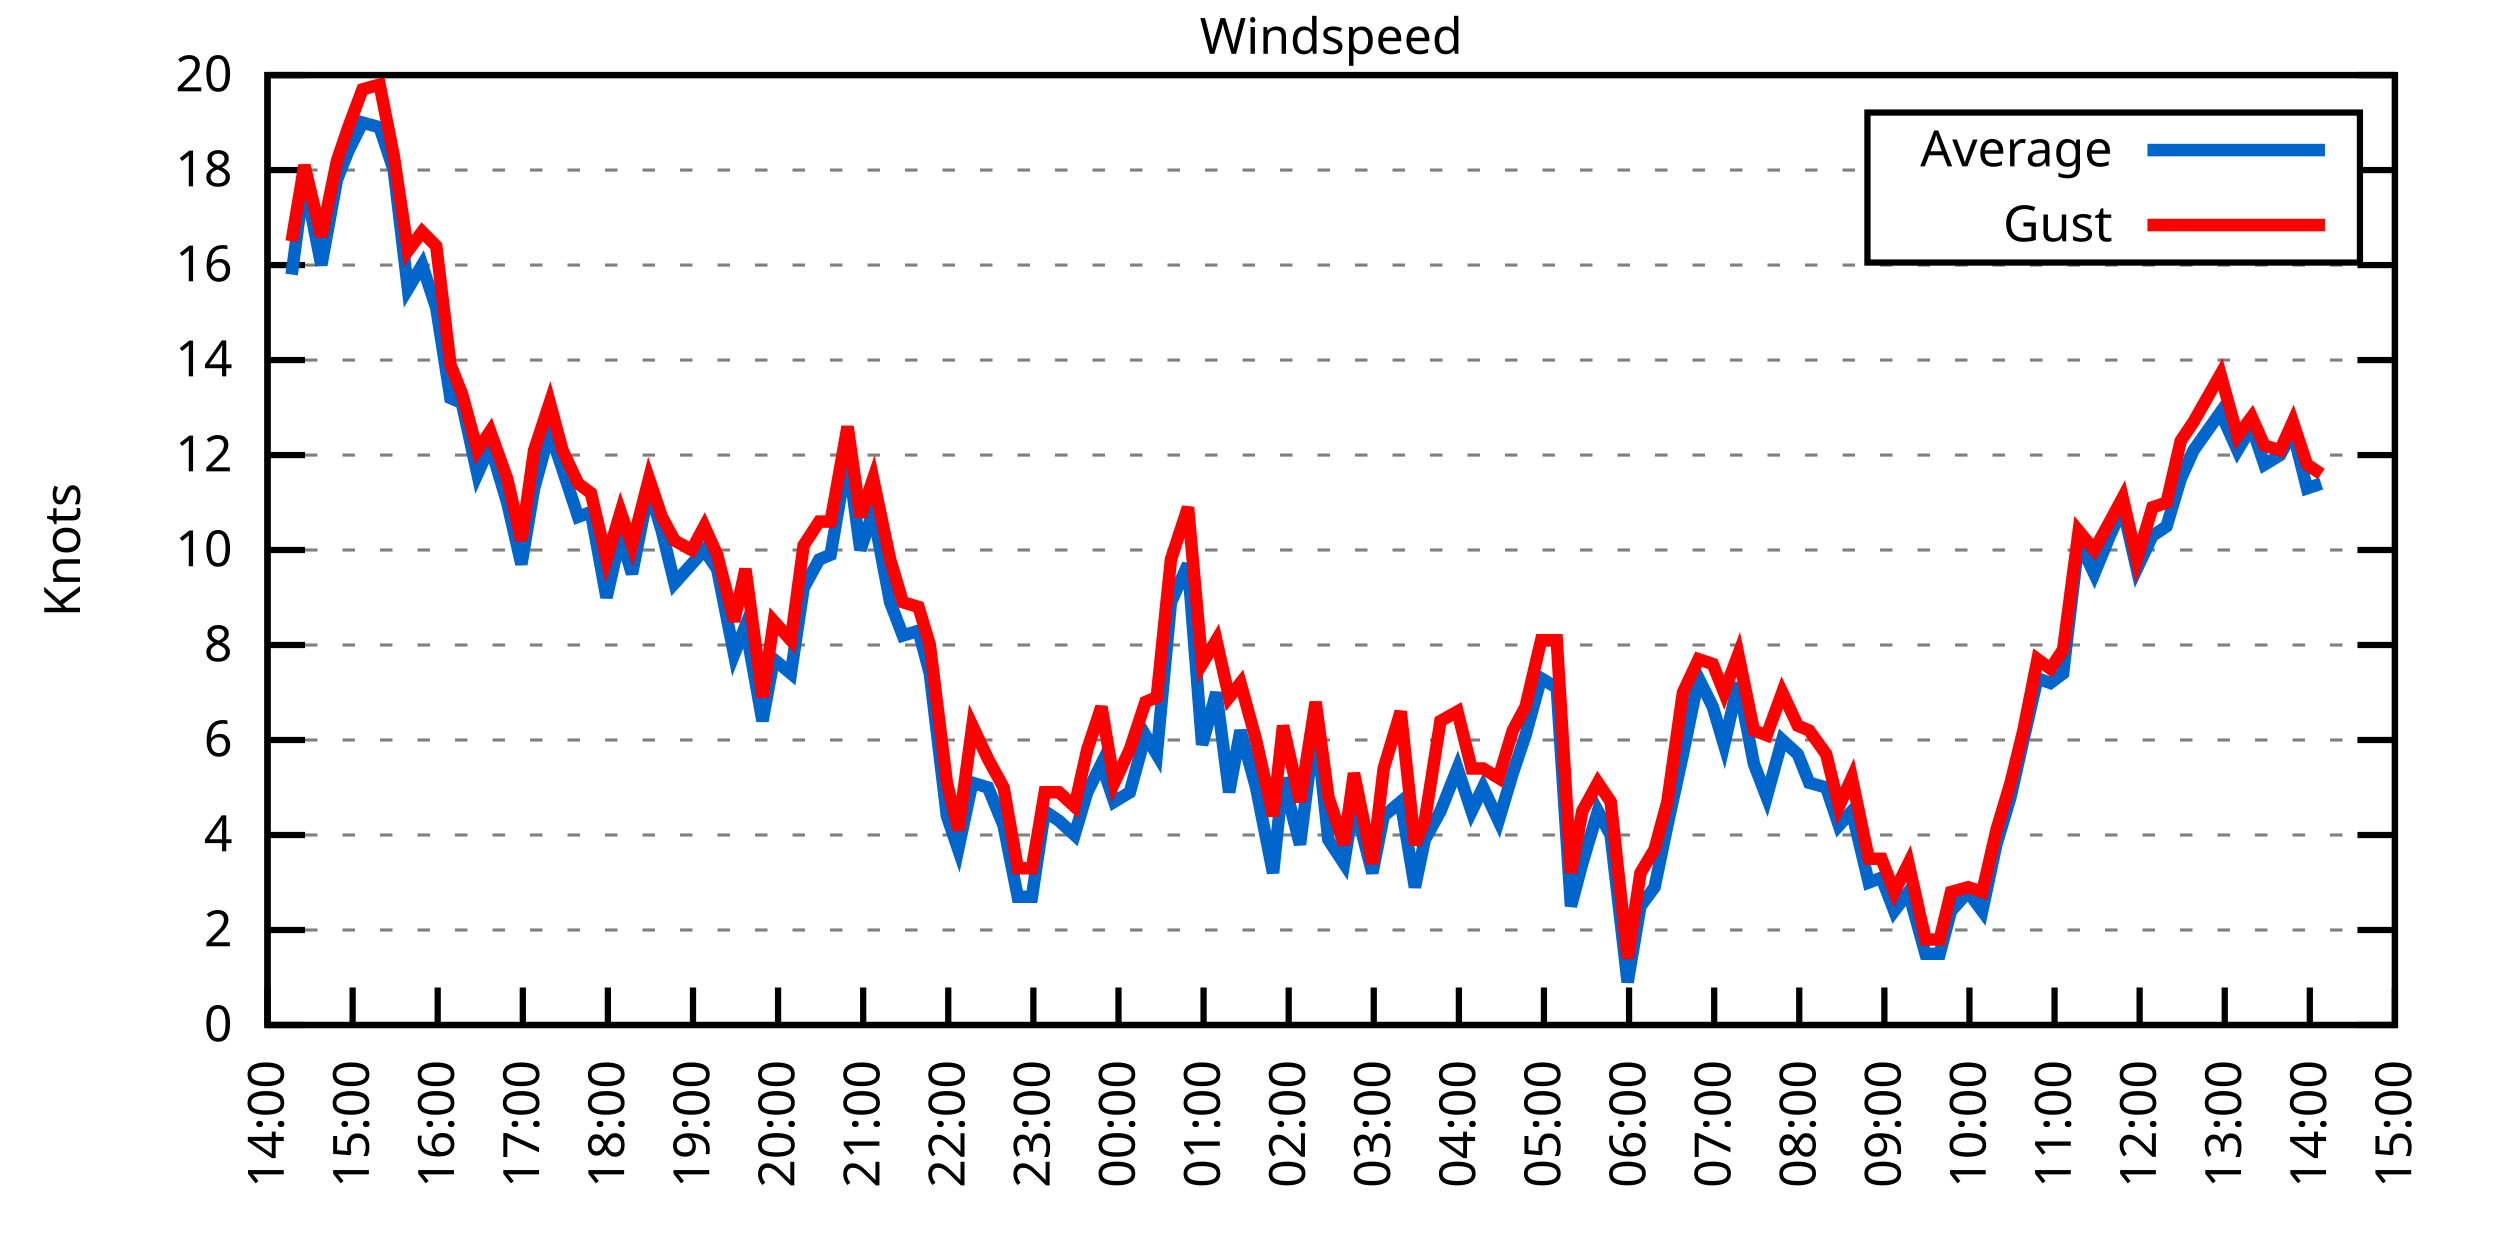
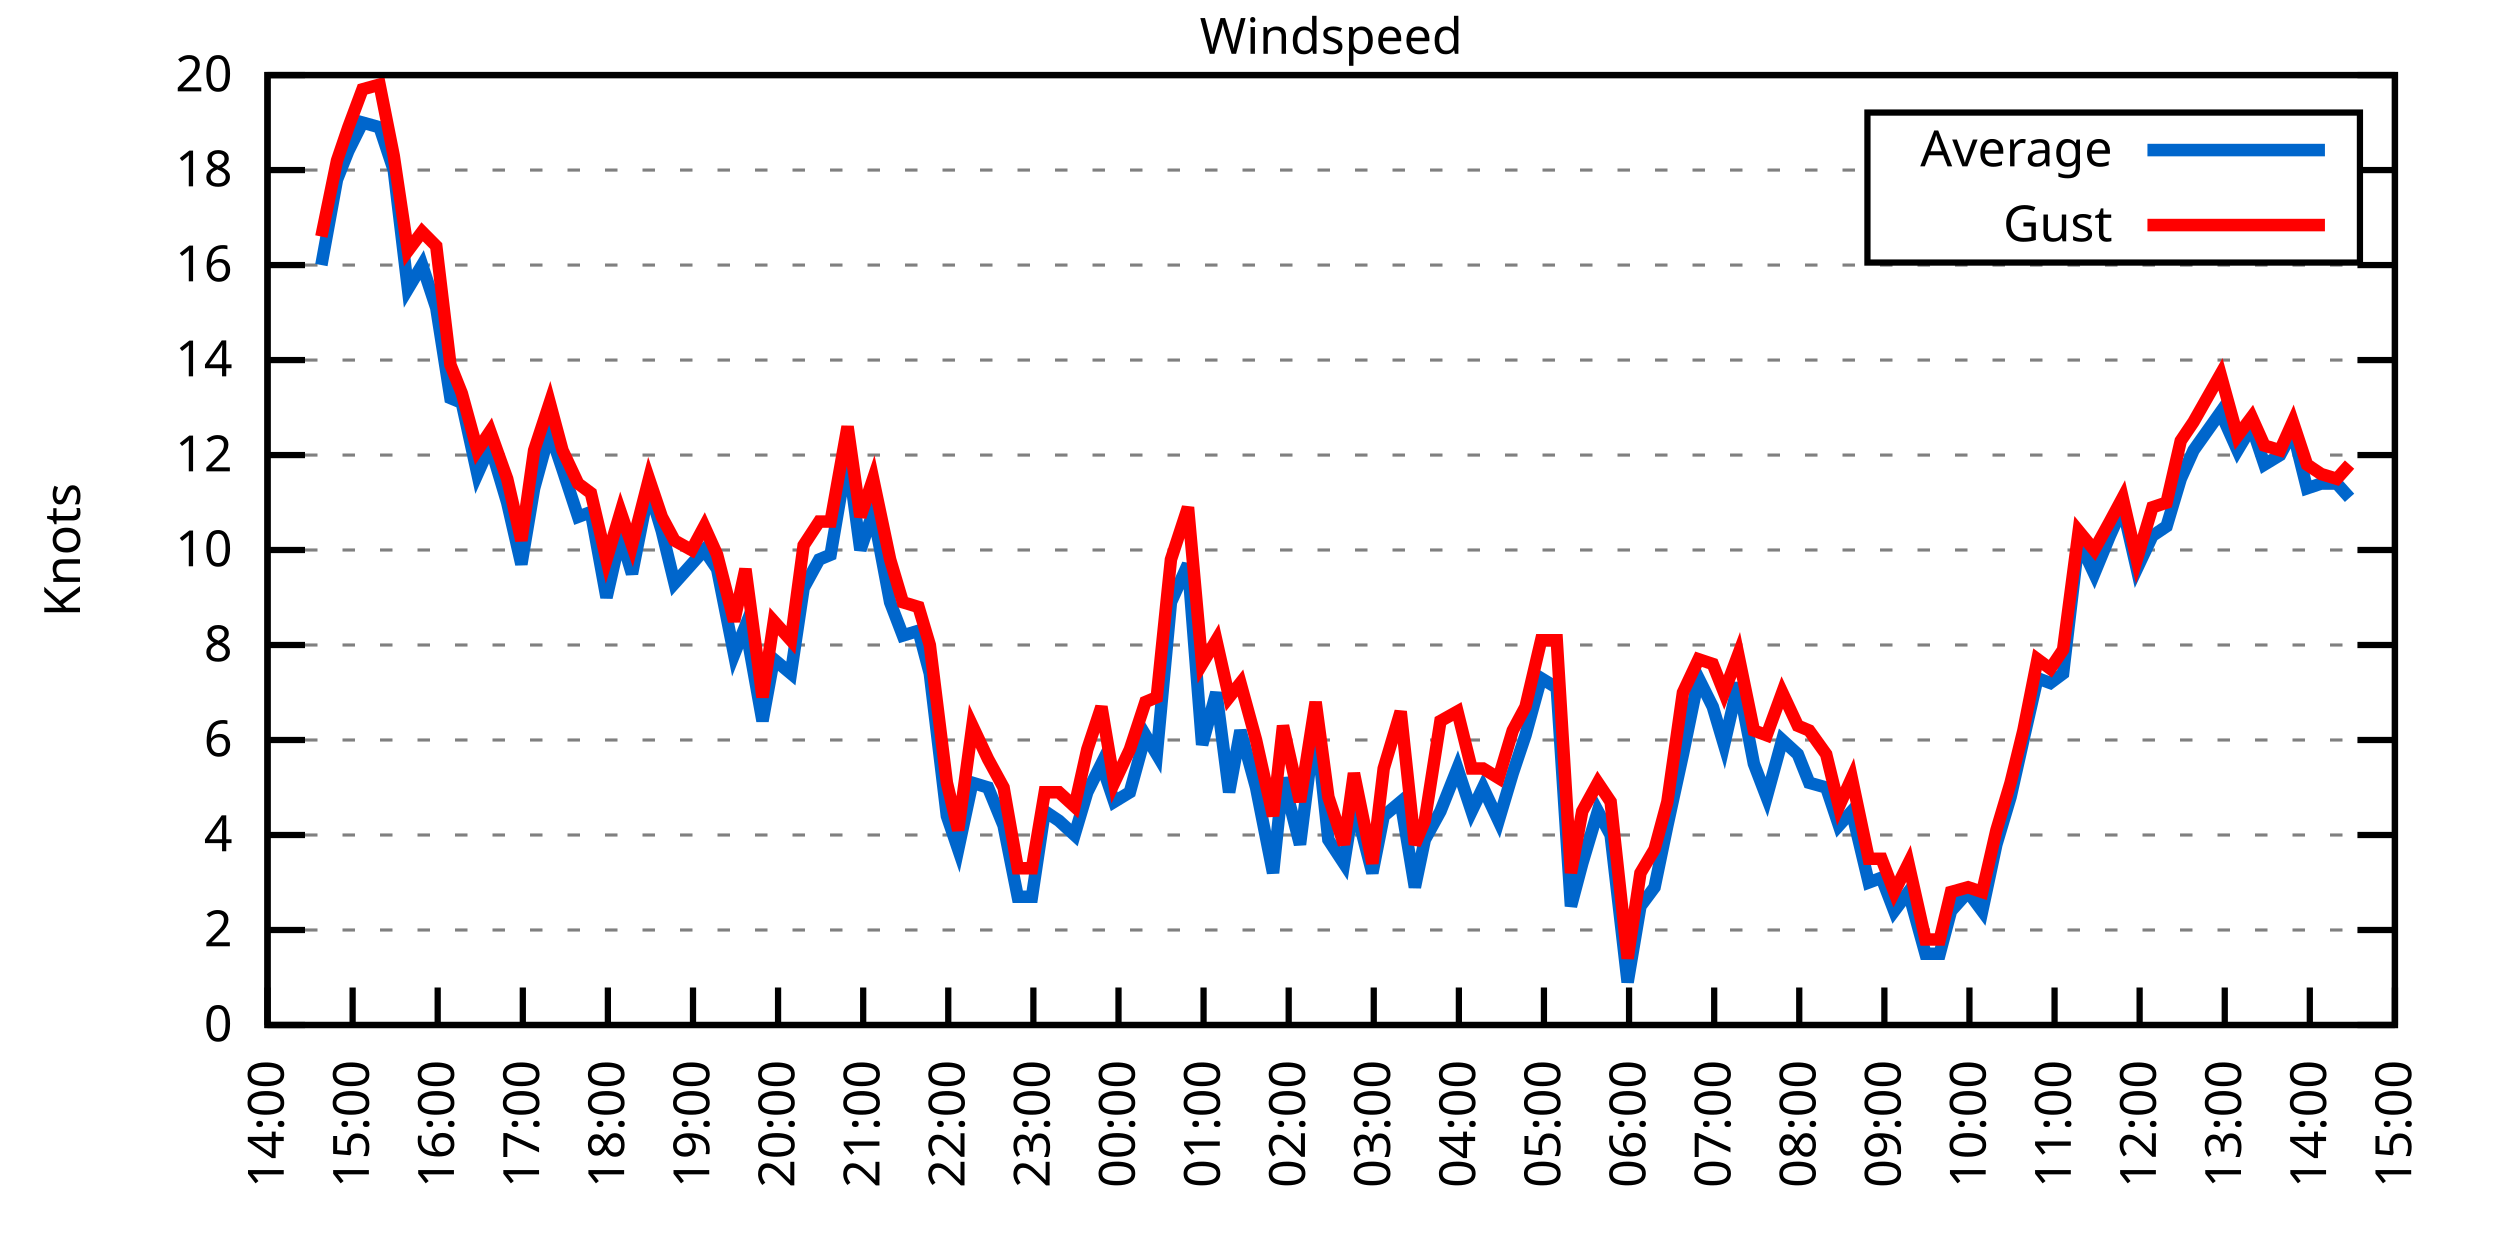
<svg xmlns="http://www.w3.org/2000/svg" xmlns:xlink="http://www.w3.org/1999/xlink" width="400" height="200" viewBox="0 0 400 200">
  <g id="gnuplot_canvas">
    <rect x="0" y="0" width="400" height="200" fill="none" />
    <defs>
      <circle id="gpDot" r="0.5" stroke-width="0.5" stroke="currentColor" />
      <path id="gpPt0" stroke-width="0.333" stroke="currentColor" d="M-1,0 h2 M0,-1 v2" />
      <path id="gpPt1" stroke-width="0.333" stroke="currentColor" d="M-1,-1 L1,1 M1,-1 L-1,1" />
      <path id="gpPt2" stroke-width="0.333" stroke="currentColor" d="M-1,0 L1,0 M0,-1 L0,1 M-1,-1 L1,1 M-1,1 L1,-1" />
      <rect id="gpPt3" stroke-width="0.333" stroke="currentColor" x="-1" y="-1" width="2" height="2" />
      <rect id="gpPt4" stroke-width="0.333" stroke="currentColor" fill="currentColor" x="-1" y="-1" width="2" height="2" />
      <circle id="gpPt5" stroke-width="0.333" stroke="currentColor" cx="0" cy="0" r="1" />
      <use xlink:href="#gpPt5" id="gpPt6" fill="currentColor" stroke="none" />
      <path id="gpPt7" stroke-width="0.333" stroke="currentColor" d="M0,-1.33 L-1.33,0.67 L1.33,0.67 z" />
      <use xlink:href="#gpPt7" id="gpPt8" fill="currentColor" stroke="none" />
      <use xlink:href="#gpPt7" id="gpPt9" stroke="currentColor" transform="rotate(180)" />
      <use xlink:href="#gpPt9" id="gpPt10" fill="currentColor" stroke="none" />
      <use xlink:href="#gpPt3" id="gpPt11" stroke="currentColor" transform="rotate(45)" />
      <use xlink:href="#gpPt11" id="gpPt12" fill="currentColor" stroke="none" />
      <path id="gpPt13" stroke-width="0.333" stroke="currentColor" d="M0,1.330 L1.265,0.411 L0.782,-1.067 L-0.782,-1.076 L-1.265,0.411 z" />
      <use xlink:href="#gpPt13" id="gpPt14" fill="currentColor" stroke="none" />
      <filter id="textbox" filterUnits="objectBoundingBox" x="0" y="0" height="1" width="1">
        <feFlood flood-color="white" flood-opacity="1" result="bgnd" />
        <feComposite in="SourceGraphic" in2="bgnd" operator="atop" />
      </filter>
      <filter id="greybox" filterUnits="objectBoundingBox" x="0" y="0" height="1" width="1">
        <feFlood flood-color="lightgrey" flood-opacity="1" result="grey" />
        <feComposite in="SourceGraphic" in2="grey" operator="atop" />
      </filter>
    </defs>
    <g fill="none" color="white" stroke="currentColor" stroke-width="1.00" stroke-linecap="butt" stroke-linejoin="miter">
</g>
    <g fill="none" color="black" stroke="currentColor" stroke-width="1.00" stroke-linecap="butt" stroke-linejoin="miter">
      <g stroke="none" shape-rendering="crispEdges">
        <polygon fill="rgb(255, 255, 255)" points="42.80,164.00 383.18,164.00 383.18,12.02 42.80,12.02 " />
      </g>
    </g>
    <g fill="none" color="black" stroke="currentColor" stroke-width="1.00" stroke-linecap="butt" stroke-linejoin="miter">
</g>
    <g fill="none" color="black" stroke="black" stroke-width="0.50" stroke-linecap="butt" stroke-linejoin="miter">
</g>
    <g fill="none" color="gray" stroke="currentColor" stroke-width="0.50" stroke-linecap="butt" stroke-linejoin="miter">
      <path stroke="gray" stroke-dasharray="2,4" class="gridline" d="M42.80,164.00 L383.19,164.00  " />
    </g>
    <g fill="none" color="gray" stroke="gray" stroke-width="1.00" stroke-linecap="butt" stroke-linejoin="miter">
</g>
    <g fill="none" color="black" stroke="currentColor" stroke-width="1.00" stroke-linecap="butt" stroke-linejoin="miter">
      <path stroke="black" d="M42.80,164.00 L48.80,164.00 M383.19,164.00 L377.19,164.00  " />
      <g transform="translate(37.20,166.60)" stroke="none" fill="black" font-family="Sans" font-size="8.00" text-anchor="end">
        <text>
          <tspan font-family="Sans"> 0</tspan>
        </text>
      </g>
    </g>
    <g fill="none" color="black" stroke="currentColor" stroke-width="1.00" stroke-linecap="butt" stroke-linejoin="miter">
</g>
    <g fill="none" color="black" stroke="black" stroke-width="0.50" stroke-linecap="butt" stroke-linejoin="miter">
</g>
    <g fill="none" color="gray" stroke="currentColor" stroke-width="0.50" stroke-linecap="butt" stroke-linejoin="miter">
      <path stroke="gray" stroke-dasharray="2,4" class="gridline" d="M42.80,148.80 L383.19,148.80  " />
    </g>
    <g fill="none" color="gray" stroke="gray" stroke-width="1.00" stroke-linecap="butt" stroke-linejoin="miter">
</g>
    <g fill="none" color="black" stroke="currentColor" stroke-width="1.00" stroke-linecap="butt" stroke-linejoin="miter">
      <path stroke="black" d="M42.80,148.80 L48.80,148.80 M383.19,148.80 L377.19,148.80  " />
      <g transform="translate(37.20,151.40)" stroke="none" fill="black" font-family="Sans" font-size="8.00" text-anchor="end">
        <text>
          <tspan font-family="Sans"> 2</tspan>
        </text>
      </g>
    </g>
    <g fill="none" color="black" stroke="currentColor" stroke-width="1.00" stroke-linecap="butt" stroke-linejoin="miter">
</g>
    <g fill="none" color="black" stroke="black" stroke-width="0.50" stroke-linecap="butt" stroke-linejoin="miter">
</g>
    <g fill="none" color="gray" stroke="currentColor" stroke-width="0.50" stroke-linecap="butt" stroke-linejoin="miter">
      <path stroke="gray" stroke-dasharray="2,4" class="gridline" d="M42.80,133.60 L383.19,133.60  " />
    </g>
    <g fill="none" color="gray" stroke="gray" stroke-width="1.00" stroke-linecap="butt" stroke-linejoin="miter">
</g>
    <g fill="none" color="black" stroke="currentColor" stroke-width="1.00" stroke-linecap="butt" stroke-linejoin="miter">
      <path stroke="black" d="M42.80,133.60 L48.80,133.60 M383.19,133.60 L377.19,133.60  " />
      <g transform="translate(37.20,136.20)" stroke="none" fill="black" font-family="Sans" font-size="8.00" text-anchor="end">
        <text>
          <tspan font-family="Sans"> 4</tspan>
        </text>
      </g>
    </g>
    <g fill="none" color="black" stroke="currentColor" stroke-width="1.00" stroke-linecap="butt" stroke-linejoin="miter">
</g>
    <g fill="none" color="black" stroke="black" stroke-width="0.50" stroke-linecap="butt" stroke-linejoin="miter">
</g>
    <g fill="none" color="gray" stroke="currentColor" stroke-width="0.50" stroke-linecap="butt" stroke-linejoin="miter">
      <path stroke="gray" stroke-dasharray="2,4" class="gridline" d="M42.80,118.40 L383.19,118.40  " />
    </g>
    <g fill="none" color="gray" stroke="gray" stroke-width="1.00" stroke-linecap="butt" stroke-linejoin="miter">
</g>
    <g fill="none" color="black" stroke="currentColor" stroke-width="1.00" stroke-linecap="butt" stroke-linejoin="miter">
      <path stroke="black" d="M42.80,118.40 L48.80,118.40 M383.19,118.40 L377.19,118.40  " />
      <g transform="translate(37.20,121.00)" stroke="none" fill="black" font-family="Sans" font-size="8.00" text-anchor="end">
        <text>
          <tspan font-family="Sans"> 6</tspan>
        </text>
      </g>
    </g>
    <g fill="none" color="black" stroke="currentColor" stroke-width="1.00" stroke-linecap="butt" stroke-linejoin="miter">
</g>
    <g fill="none" color="black" stroke="black" stroke-width="0.50" stroke-linecap="butt" stroke-linejoin="miter">
</g>
    <g fill="none" color="gray" stroke="currentColor" stroke-width="0.50" stroke-linecap="butt" stroke-linejoin="miter">
      <path stroke="gray" stroke-dasharray="2,4" class="gridline" d="M42.80,103.20 L383.19,103.20  " />
    </g>
    <g fill="none" color="gray" stroke="gray" stroke-width="1.00" stroke-linecap="butt" stroke-linejoin="miter">
</g>
    <g fill="none" color="black" stroke="currentColor" stroke-width="1.00" stroke-linecap="butt" stroke-linejoin="miter">
      <path stroke="black" d="M42.80,103.20 L48.80,103.20 M383.19,103.20 L377.19,103.20  " />
      <g transform="translate(37.20,105.80)" stroke="none" fill="black" font-family="Sans" font-size="8.00" text-anchor="end">
        <text>
          <tspan font-family="Sans"> 8</tspan>
        </text>
      </g>
    </g>
    <g fill="none" color="black" stroke="currentColor" stroke-width="1.00" stroke-linecap="butt" stroke-linejoin="miter">
</g>
    <g fill="none" color="black" stroke="black" stroke-width="0.50" stroke-linecap="butt" stroke-linejoin="miter">
</g>
    <g fill="none" color="gray" stroke="currentColor" stroke-width="0.50" stroke-linecap="butt" stroke-linejoin="miter">
      <path stroke="gray" stroke-dasharray="2,4" class="gridline" d="M42.80,88.00 L383.19,88.00  " />
    </g>
    <g fill="none" color="gray" stroke="gray" stroke-width="1.00" stroke-linecap="butt" stroke-linejoin="miter">
</g>
    <g fill="none" color="black" stroke="currentColor" stroke-width="1.00" stroke-linecap="butt" stroke-linejoin="miter">
      <path stroke="black" d="M42.80,88.00 L48.80,88.00 M383.19,88.00 L377.19,88.00  " />
      <g transform="translate(37.20,90.60)" stroke="none" fill="black" font-family="Sans" font-size="8.00" text-anchor="end">
        <text>
          <tspan font-family="Sans"> 10</tspan>
        </text>
      </g>
    </g>
    <g fill="none" color="black" stroke="currentColor" stroke-width="1.00" stroke-linecap="butt" stroke-linejoin="miter">
</g>
    <g fill="none" color="black" stroke="black" stroke-width="0.50" stroke-linecap="butt" stroke-linejoin="miter">
</g>
    <g fill="none" color="gray" stroke="currentColor" stroke-width="0.50" stroke-linecap="butt" stroke-linejoin="miter">
      <path stroke="gray" stroke-dasharray="2,4" class="gridline" d="M42.80,72.81 L383.19,72.81  " />
    </g>
    <g fill="none" color="gray" stroke="gray" stroke-width="1.00" stroke-linecap="butt" stroke-linejoin="miter">
</g>
    <g fill="none" color="black" stroke="currentColor" stroke-width="1.00" stroke-linecap="butt" stroke-linejoin="miter">
      <path stroke="black" d="M42.80,72.81 L48.80,72.81 M383.19,72.81 L377.19,72.81  " />
      <g transform="translate(37.20,75.41)" stroke="none" fill="black" font-family="Sans" font-size="8.00" text-anchor="end">
        <text>
          <tspan font-family="Sans"> 12</tspan>
        </text>
      </g>
    </g>
    <g fill="none" color="black" stroke="currentColor" stroke-width="1.00" stroke-linecap="butt" stroke-linejoin="miter">
</g>
    <g fill="none" color="black" stroke="black" stroke-width="0.50" stroke-linecap="butt" stroke-linejoin="miter">
</g>
    <g fill="none" color="gray" stroke="currentColor" stroke-width="0.50" stroke-linecap="butt" stroke-linejoin="miter">
      <path stroke="gray" stroke-dasharray="2,4" class="gridline" d="M42.80,57.61 L383.19,57.61  " />
    </g>
    <g fill="none" color="gray" stroke="gray" stroke-width="1.00" stroke-linecap="butt" stroke-linejoin="miter">
</g>
    <g fill="none" color="black" stroke="currentColor" stroke-width="1.00" stroke-linecap="butt" stroke-linejoin="miter">
      <path stroke="black" d="M42.80,57.61 L48.80,57.61 M383.19,57.61 L377.19,57.61  " />
      <g transform="translate(37.20,60.21)" stroke="none" fill="black" font-family="Sans" font-size="8.00" text-anchor="end">
        <text>
          <tspan font-family="Sans"> 14</tspan>
        </text>
      </g>
    </g>
    <g fill="none" color="black" stroke="currentColor" stroke-width="1.00" stroke-linecap="butt" stroke-linejoin="miter">
</g>
    <g fill="none" color="black" stroke="black" stroke-width="0.50" stroke-linecap="butt" stroke-linejoin="miter">
</g>
    <g fill="none" color="gray" stroke="currentColor" stroke-width="0.50" stroke-linecap="butt" stroke-linejoin="miter">
      <path stroke="gray" stroke-dasharray="2,4" class="gridline" d="M42.80,42.41 L383.19,42.41  " />
    </g>
    <g fill="none" color="gray" stroke="gray" stroke-width="1.00" stroke-linecap="butt" stroke-linejoin="miter">
</g>
    <g fill="none" color="black" stroke="currentColor" stroke-width="1.00" stroke-linecap="butt" stroke-linejoin="miter">
      <path stroke="black" d="M42.80,42.41 L48.80,42.41 M383.19,42.41 L377.19,42.41  " />
      <g transform="translate(37.20,45.01)" stroke="none" fill="black" font-family="Sans" font-size="8.00" text-anchor="end">
        <text>
          <tspan font-family="Sans"> 16</tspan>
        </text>
      </g>
    </g>
    <g fill="none" color="black" stroke="currentColor" stroke-width="1.00" stroke-linecap="butt" stroke-linejoin="miter">
</g>
    <g fill="none" color="black" stroke="black" stroke-width="0.50" stroke-linecap="butt" stroke-linejoin="miter">
</g>
    <g fill="none" color="gray" stroke="currentColor" stroke-width="0.50" stroke-linecap="butt" stroke-linejoin="miter">
      <path stroke="gray" stroke-dasharray="2,4" class="gridline" d="M42.80,27.21 L298.79,27.21 M377.59,27.21 L383.19,27.21  " />
    </g>
    <g fill="none" color="gray" stroke="gray" stroke-width="1.00" stroke-linecap="butt" stroke-linejoin="miter">
</g>
    <g fill="none" color="black" stroke="currentColor" stroke-width="1.00" stroke-linecap="butt" stroke-linejoin="miter">
      <path stroke="black" d="M42.80,27.21 L48.80,27.21 M383.19,27.21 L377.19,27.21  " />
      <g transform="translate(37.20,29.81)" stroke="none" fill="black" font-family="Sans" font-size="8.00" text-anchor="end">
        <text>
          <tspan font-family="Sans"> 18</tspan>
        </text>
      </g>
    </g>
    <g fill="none" color="black" stroke="currentColor" stroke-width="1.00" stroke-linecap="butt" stroke-linejoin="miter">
</g>
    <g fill="none" color="black" stroke="black" stroke-width="0.50" stroke-linecap="butt" stroke-linejoin="miter">
</g>
    <g fill="none" color="gray" stroke="currentColor" stroke-width="0.50" stroke-linecap="butt" stroke-linejoin="miter">
      <path stroke="gray" stroke-dasharray="2,4" class="gridline" d="M42.80,12.01 L383.19,12.01  " />
    </g>
    <g fill="none" color="gray" stroke="gray" stroke-width="1.00" stroke-linecap="butt" stroke-linejoin="miter">
</g>
    <g fill="none" color="black" stroke="currentColor" stroke-width="1.00" stroke-linecap="butt" stroke-linejoin="miter">
      <path stroke="black" d="M42.80,12.01 L48.80,12.01 M383.19,12.01 L377.19,12.01  " />
      <g transform="translate(37.20,14.61)" stroke="none" fill="black" font-family="Sans" font-size="8.00" text-anchor="end">
        <text>
          <tspan font-family="Sans"> 20</tspan>
        </text>
      </g>
    </g>
    <g fill="none" color="black" stroke="currentColor" stroke-width="1.00" stroke-linecap="butt" stroke-linejoin="miter">
      <path stroke="black" d="M42.80,164.00 L42.80,158.00  " />
      <g transform="translate(45.40,169.60) rotate(270.00)" stroke="none" fill="black" font-family="Sans" font-size="8.00" text-anchor="end">
        <text>
          <tspan font-family="Sans">14:00</tspan>
        </text>
      </g>
    </g>
    <g fill="none" color="black" stroke="currentColor" stroke-width="1.00" stroke-linecap="butt" stroke-linejoin="miter">
      <path stroke="black" d="M56.42,164.00 L56.42,158.00  " />
      <g transform="translate(59.02,169.60) rotate(270.00)" stroke="none" fill="black" font-family="Sans" font-size="8.00" text-anchor="end">
        <text>
          <tspan font-family="Sans">15:00</tspan>
        </text>
      </g>
    </g>
    <g fill="none" color="black" stroke="currentColor" stroke-width="1.00" stroke-linecap="butt" stroke-linejoin="miter">
      <path stroke="black" d="M70.03,164.00 L70.03,158.00  " />
      <g transform="translate(72.63,169.60) rotate(270.00)" stroke="none" fill="black" font-family="Sans" font-size="8.00" text-anchor="end">
        <text>
          <tspan font-family="Sans">16:00</tspan>
        </text>
      </g>
    </g>
    <g fill="none" color="black" stroke="currentColor" stroke-width="1.00" stroke-linecap="butt" stroke-linejoin="miter">
      <path stroke="black" d="M83.65,164.00 L83.65,158.00  " />
      <g transform="translate(86.25,169.60) rotate(270.00)" stroke="none" fill="black" font-family="Sans" font-size="8.00" text-anchor="end">
        <text>
          <tspan font-family="Sans">17:00</tspan>
        </text>
      </g>
    </g>
    <g fill="none" color="black" stroke="currentColor" stroke-width="1.00" stroke-linecap="butt" stroke-linejoin="miter">
      <path stroke="black" d="M97.26,164.00 L97.26,158.00  " />
      <g transform="translate(99.86,169.60) rotate(270.00)" stroke="none" fill="black" font-family="Sans" font-size="8.00" text-anchor="end">
        <text>
          <tspan font-family="Sans">18:00</tspan>
        </text>
      </g>
    </g>
    <g fill="none" color="black" stroke="currentColor" stroke-width="1.00" stroke-linecap="butt" stroke-linejoin="miter">
      <path stroke="black" d="M110.88,164.00 L110.88,158.00  " />
      <g transform="translate(113.48,169.60) rotate(270.00)" stroke="none" fill="black" font-family="Sans" font-size="8.00" text-anchor="end">
        <text>
          <tspan font-family="Sans">19:00</tspan>
        </text>
      </g>
    </g>
    <g fill="none" color="black" stroke="currentColor" stroke-width="1.00" stroke-linecap="butt" stroke-linejoin="miter">
      <path stroke="black" d="M124.49,164.00 L124.49,158.00  " />
      <g transform="translate(127.09,169.60) rotate(270.00)" stroke="none" fill="black" font-family="Sans" font-size="8.00" text-anchor="end">
        <text>
          <tspan font-family="Sans">20:00</tspan>
        </text>
      </g>
    </g>
    <g fill="none" color="black" stroke="currentColor" stroke-width="1.00" stroke-linecap="butt" stroke-linejoin="miter">
      <path stroke="black" d="M138.11,164.00 L138.11,158.00  " />
      <g transform="translate(140.71,169.60) rotate(270.00)" stroke="none" fill="black" font-family="Sans" font-size="8.00" text-anchor="end">
        <text>
          <tspan font-family="Sans">21:00</tspan>
        </text>
      </g>
    </g>
    <g fill="none" color="black" stroke="currentColor" stroke-width="1.00" stroke-linecap="butt" stroke-linejoin="miter">
      <path stroke="black" d="M151.72,164.00 L151.72,158.00  " />
      <g transform="translate(154.32,169.60) rotate(270.00)" stroke="none" fill="black" font-family="Sans" font-size="8.00" text-anchor="end">
        <text>
          <tspan font-family="Sans">22:00</tspan>
        </text>
      </g>
    </g>
    <g fill="none" color="black" stroke="currentColor" stroke-width="1.00" stroke-linecap="butt" stroke-linejoin="miter">
      <path stroke="black" d="M165.34,164.00 L165.34,158.00  " />
      <g transform="translate(167.94,169.60) rotate(270.00)" stroke="none" fill="black" font-family="Sans" font-size="8.00" text-anchor="end">
        <text>
          <tspan font-family="Sans">23:00</tspan>
        </text>
      </g>
    </g>
    <g fill="none" color="black" stroke="currentColor" stroke-width="1.00" stroke-linecap="butt" stroke-linejoin="miter">
      <path stroke="black" d="M178.96,164.00 L178.96,158.00  " />
      <g transform="translate(181.56,169.60) rotate(270.00)" stroke="none" fill="black" font-family="Sans" font-size="8.00" text-anchor="end">
        <text>
          <tspan font-family="Sans">00:00</tspan>
        </text>
      </g>
    </g>
    <g fill="none" color="black" stroke="currentColor" stroke-width="1.00" stroke-linecap="butt" stroke-linejoin="miter">
      <path stroke="black" d="M192.57,164.00 L192.57,158.00  " />
      <g transform="translate(195.17,169.60) rotate(270.00)" stroke="none" fill="black" font-family="Sans" font-size="8.00" text-anchor="end">
        <text>
          <tspan font-family="Sans">01:00</tspan>
        </text>
      </g>
    </g>
    <g fill="none" color="black" stroke="currentColor" stroke-width="1.00" stroke-linecap="butt" stroke-linejoin="miter">
      <path stroke="black" d="M206.19,164.00 L206.19,158.00  " />
      <g transform="translate(208.79,169.60) rotate(270.00)" stroke="none" fill="black" font-family="Sans" font-size="8.00" text-anchor="end">
        <text>
          <tspan font-family="Sans">02:00</tspan>
        </text>
      </g>
    </g>
    <g fill="none" color="black" stroke="currentColor" stroke-width="1.00" stroke-linecap="butt" stroke-linejoin="miter">
      <path stroke="black" d="M219.80,164.00 L219.80,158.00  " />
      <g transform="translate(222.40,169.60) rotate(270.00)" stroke="none" fill="black" font-family="Sans" font-size="8.00" text-anchor="end">
        <text>
          <tspan font-family="Sans">03:00</tspan>
        </text>
      </g>
    </g>
    <g fill="none" color="black" stroke="currentColor" stroke-width="1.00" stroke-linecap="butt" stroke-linejoin="miter">
      <path stroke="black" d="M233.42,164.00 L233.42,158.00  " />
      <g transform="translate(236.02,169.60) rotate(270.00)" stroke="none" fill="black" font-family="Sans" font-size="8.00" text-anchor="end">
        <text>
          <tspan font-family="Sans">04:00</tspan>
        </text>
      </g>
    </g>
    <g fill="none" color="black" stroke="currentColor" stroke-width="1.00" stroke-linecap="butt" stroke-linejoin="miter">
      <path stroke="black" d="M247.03,164.00 L247.03,158.00  " />
      <g transform="translate(249.63,169.60) rotate(270.00)" stroke="none" fill="black" font-family="Sans" font-size="8.00" text-anchor="end">
        <text>
          <tspan font-family="Sans">05:00</tspan>
        </text>
      </g>
    </g>
    <g fill="none" color="black" stroke="currentColor" stroke-width="1.00" stroke-linecap="butt" stroke-linejoin="miter">
      <path stroke="black" d="M260.65,164.00 L260.65,158.00  " />
      <g transform="translate(263.25,169.60) rotate(270.00)" stroke="none" fill="black" font-family="Sans" font-size="8.00" text-anchor="end">
        <text>
          <tspan font-family="Sans">06:00</tspan>
        </text>
      </g>
    </g>
    <g fill="none" color="black" stroke="currentColor" stroke-width="1.00" stroke-linecap="butt" stroke-linejoin="miter">
      <path stroke="black" d="M274.27,164.00 L274.27,158.00  " />
      <g transform="translate(276.87,169.60) rotate(270.00)" stroke="none" fill="black" font-family="Sans" font-size="8.00" text-anchor="end">
        <text>
          <tspan font-family="Sans">07:00</tspan>
        </text>
      </g>
    </g>
    <g fill="none" color="black" stroke="currentColor" stroke-width="1.00" stroke-linecap="butt" stroke-linejoin="miter">
      <path stroke="black" d="M287.88,164.00 L287.88,158.00  " />
      <g transform="translate(290.48,169.60) rotate(270.00)" stroke="none" fill="black" font-family="Sans" font-size="8.00" text-anchor="end">
        <text>
          <tspan font-family="Sans">08:00</tspan>
        </text>
      </g>
    </g>
    <g fill="none" color="black" stroke="currentColor" stroke-width="1.00" stroke-linecap="butt" stroke-linejoin="miter">
      <path stroke="black" d="M301.50,164.00 L301.50,158.00  " />
      <g transform="translate(304.10,169.60) rotate(270.00)" stroke="none" fill="black" font-family="Sans" font-size="8.00" text-anchor="end">
        <text>
          <tspan font-family="Sans">09:00</tspan>
        </text>
      </g>
    </g>
    <g fill="none" color="black" stroke="currentColor" stroke-width="1.00" stroke-linecap="butt" stroke-linejoin="miter">
      <path stroke="black" d="M315.11,164.00 L315.11,158.00  " />
      <g transform="translate(317.71,169.60) rotate(270.00)" stroke="none" fill="black" font-family="Sans" font-size="8.00" text-anchor="end">
        <text>
          <tspan font-family="Sans">10:00</tspan>
        </text>
      </g>
    </g>
    <g fill="none" color="black" stroke="currentColor" stroke-width="1.00" stroke-linecap="butt" stroke-linejoin="miter">
      <path stroke="black" d="M328.73,164.00 L328.73,158.00  " />
      <g transform="translate(331.33,169.60) rotate(270.00)" stroke="none" fill="black" font-family="Sans" font-size="8.00" text-anchor="end">
        <text>
          <tspan font-family="Sans">11:00</tspan>
        </text>
      </g>
    </g>
    <g fill="none" color="black" stroke="currentColor" stroke-width="1.00" stroke-linecap="butt" stroke-linejoin="miter">
      <path stroke="black" d="M342.34,164.00 L342.34,158.00  " />
      <g transform="translate(344.94,169.60) rotate(270.00)" stroke="none" fill="black" font-family="Sans" font-size="8.00" text-anchor="end">
        <text>
          <tspan font-family="Sans">12:00</tspan>
        </text>
      </g>
    </g>
    <g fill="none" color="black" stroke="currentColor" stroke-width="1.00" stroke-linecap="butt" stroke-linejoin="miter">
      <path stroke="black" d="M355.96,164.00 L355.96,158.00  " />
      <g transform="translate(358.56,169.60) rotate(270.00)" stroke="none" fill="black" font-family="Sans" font-size="8.00" text-anchor="end">
        <text>
          <tspan font-family="Sans">13:00</tspan>
        </text>
      </g>
    </g>
    <g fill="none" color="black" stroke="currentColor" stroke-width="1.00" stroke-linecap="butt" stroke-linejoin="miter">
      <path stroke="black" d="M369.57,164.00 L369.57,158.00  " />
      <g transform="translate(372.17,169.60) rotate(270.00)" stroke="none" fill="black" font-family="Sans" font-size="8.00" text-anchor="end">
        <text>
          <tspan font-family="Sans">14:00</tspan>
        </text>
      </g>
    </g>
    <g fill="none" color="black" stroke="currentColor" stroke-width="1.00" stroke-linecap="butt" stroke-linejoin="miter">
      <path stroke="black" d="M383.19,164.00 L383.19,158.00  " />
      <g transform="translate(385.79,169.60) rotate(270.00)" stroke="none" fill="black" font-family="Sans" font-size="8.00" text-anchor="end">
        <text>
          <tspan font-family="Sans">15:00</tspan>
        </text>
      </g>
    </g>
    <g fill="none" color="black" stroke="currentColor" stroke-width="1.00" stroke-linecap="butt" stroke-linejoin="miter">
</g>
    <g fill="none" color="black" stroke="currentColor" stroke-width="1.00" stroke-linecap="butt" stroke-linejoin="miter">
      <path stroke="black" d="M42.80,12.01 L42.80,164.00 L383.19,164.00 L383.19,12.01 L42.80,12.01 Z  " />
    </g>
    <g fill="none" color="black" stroke="currentColor" stroke-width="1.00" stroke-linecap="butt" stroke-linejoin="miter">
</g>
    <g fill="none" color="black" stroke="currentColor" stroke-width="1.00" stroke-linecap="butt" stroke-linejoin="miter">
      <path stroke="black" d="M298.79,42.01 L298.79,18.01 L377.59,18.01 L377.59,42.01 L298.79,42.01 Z  " />
    </g>
    <g id="Windspeed_plot_1">
      <g fill="none" color="white" stroke="black" stroke-width="2.00" stroke-linecap="butt" stroke-linejoin="miter">
</g>
      <g fill="none" color="black" stroke="currentColor" stroke-width="2.00" stroke-linecap="butt" stroke-linejoin="miter">
        <g transform="translate(337.99,26.61)" stroke="none" fill="black" font-family="Sans" font-size="8.00" text-anchor="end">
          <text>
            <tspan font-family="Sans">Average</tspan>
          </text>
        </g>
      </g>
      <g fill="none" color="black" stroke="currentColor" stroke-width="2.00" stroke-linecap="butt" stroke-linejoin="miter">
-         <path stroke="rgb(  0, 102, 204)" d="M343.59,24.01 L371.99,24.01 M46.66,43.93 L48.70,28.73 L51.42,42.41 L53.92,28.73 L55.73,24.17 L58.00,19.61   L60.73,20.37 L63.00,27.21 L65.27,46.21 L67.54,42.41 L69.80,49.25 L72.07,63.69 L73.89,64.45 L76.39,75.85   L78.43,71.29 L81.15,80.41 L83.42,90.28 L85.46,78.13 L87.96,69.01 L90.00,75.09 L92.50,82.69 L94.54,81.93   L97.04,95.60 L99.30,85.73 L101.12,91.80 L103.84,78.13 L105.89,84.97 L107.93,93.32 L110.65,90.28 L112.69,88.00   L114.74,91.04 L117.46,104.72 L119.27,100.16 L122.00,115.36 L123.81,105.48 L126.54,107.76 L128.58,94.08 L131.07,89.52   L132.89,88.76 L135.61,72.81 L137.66,88.00 L139.70,81.93 L142.42,96.36 L144.46,101.68 L146.96,100.92 L148.77,107.76   L151.50,130.56 L153.31,135.88 L155.58,125.24 L158.08,126.00 L160.57,132.08 L162.84,143.48 L165.11,143.48 L167.16,129.80   L169.43,131.32 L171.92,133.60 L173.96,126.76 L176.23,122.20 L178.28,128.28 L180.77,126.76 L183.27,117.64 L185.08,120.68   L187.35,96.36 L190.08,90.28 L192.34,119.16 L194.61,110.80 L196.66,126.76 L198.47,116.88 L200.97,126.00 L203.69,139.68   L205.28,124.48 L208.00,135.12 L210.50,115.36 L212.54,134.36 L215.04,138.16 L216.63,128.28 L219.58,139.68 L221.39,130.56   L224.11,128.28 L226.38,141.96 L227.97,134.36 L230.47,129.80 L233.19,122.96 L235.46,129.80 L237.28,126.00 L239.77,131.32   L242.04,123.72 L244.08,117.64 L246.58,108.52 L249.08,110.04 L251.35,145.00 L253.16,138.16 L255.66,129.80 L257.70,133.60   L260.42,157.16 L262.47,145.00 L264.73,141.96 L266.78,132.08 L269.27,120.68 L271.77,108.52 L274.04,113.08 L275.85,119.16   L278.12,109.28 L280.62,122.20 L282.66,127.52 L285.16,118.40 L287.65,120.68 L289.47,125.24 L292.19,126.00 L294.23,132.08   L296.28,129.80 L299.00,141.20 L301.04,140.44 L303.08,145.76 L305.35,142.72 L308.08,152.60 L310.35,152.60 L312.16,145.76   L314.89,142.72 L317.15,145.76 L319.42,135.12 L321.69,127.52 L323.74,118.40 L326.00,108.52 L328.05,109.28 L330.09,107.76   L332.59,86.49 L335.08,91.80 L337.58,85.73 L339.62,81.17 L341.89,91.04 L344.39,85.73 L346.65,84.21 L348.92,76.61   L350.97,72.05 L355.28,65.97 L358.00,72.05 L360.27,68.25 L362.31,74.33 L364.81,72.81 L366.85,69.01 L369.12,78.13   L371.39,77.37  " />
+         <path stroke="rgb(  0, 102, 204)" d="M343.59,24.01 L371.99,24.01 M51.42,42.41 L53.92,28.73 L55.73,24.17 L58.00,19.61 L60.73,20.37 L63.00,27.21   L65.27,46.21 L67.54,42.41 L69.80,49.25 L72.07,63.69 L73.89,64.45 L76.39,75.85 L78.43,71.29 L81.15,80.41   L83.42,90.28 L85.46,78.13 L87.96,69.01 L90.00,75.09 L92.50,82.69 L94.54,81.93 L97.04,95.60 L99.30,85.73   L101.12,91.80 L103.84,78.13 L105.89,84.97 L107.93,93.32 L110.65,90.28 L112.69,88.00 L114.74,91.04 L117.46,104.72   L119.27,100.16 L122.00,115.36 L123.81,105.48 L126.54,107.76 L128.58,94.08 L131.07,89.52 L132.89,88.76 L135.61,72.81   L137.66,88.00 L139.70,81.93 L142.42,96.36 L144.46,101.68 L146.96,100.92 L148.77,107.76 L151.50,130.56 L153.31,135.88   L155.58,125.24 L158.08,126.00 L160.57,132.08 L162.84,143.48 L165.11,143.48 L167.16,129.80 L169.43,131.32 L171.92,133.60   L173.96,126.76 L176.23,122.20 L178.28,128.28 L180.77,126.76 L183.27,117.64 L185.08,120.68 L187.35,96.36 L190.08,90.28   L192.34,119.16 L194.61,110.80 L196.66,126.76 L198.47,116.88 L200.97,126.00 L203.69,139.68 L205.28,124.48 L208.00,135.12   L210.50,115.36 L212.54,134.36 L215.04,138.16 L216.63,128.28 L219.58,139.68 L221.39,130.56 L224.11,128.28 L226.38,141.96   L227.97,134.36 L230.47,129.80 L233.19,122.96 L235.46,129.80 L237.28,126.00 L239.77,131.32 L242.04,123.72 L244.08,117.64   L246.58,108.52 L249.08,110.04 L251.35,145.00 L253.16,138.16 L255.66,129.80 L257.70,133.60 L260.42,157.16 L262.47,145.00   L264.73,141.96 L266.78,132.08 L269.27,120.68 L271.77,108.52 L274.04,113.08 L275.85,119.16 L278.12,109.28 L280.62,122.20   L282.66,127.52 L285.16,118.40 L287.65,120.68 L289.47,125.24 L292.19,126.00 L294.23,132.08 L296.28,129.80 L299.00,141.20   L301.04,140.44 L303.08,145.76 L305.35,142.72 L308.08,152.60 L310.35,152.60 L312.16,145.76 L314.89,142.72 L317.15,145.76   L319.42,135.12 L321.69,127.52 L323.74,118.40 L326.00,108.52 L328.05,109.28 L330.09,107.76 L332.59,86.49 L335.08,91.80   L337.58,85.73 L339.62,81.17 L341.89,91.04 L344.39,85.73 L346.65,84.21 L348.92,76.61 L350.97,72.05 L355.28,65.97   L358.00,72.05 L360.27,68.25 L362.31,74.33 L364.81,72.81 L366.85,69.01 L369.12,78.13 L371.39,77.37 L373.89,77.37   L375.93,79.65  " />
      </g>
    </g>
    <g id="Windspeed_plot_2">
      <g fill="none" color="black" stroke="currentColor" stroke-width="2.00" stroke-linecap="butt" stroke-linejoin="miter">
        <g transform="translate(337.99,38.61)" stroke="none" fill="black" font-family="Sans" font-size="8.00" text-anchor="end">
          <text>
            <tspan font-family="Sans">Gust</tspan>
          </text>
        </g>
      </g>
      <g fill="none" color="black" stroke="currentColor" stroke-width="2.00" stroke-linecap="butt" stroke-linejoin="miter">
-         <path stroke="rgb(255,   0,   0)" d="M343.59,36.01 L371.99,36.01 M46.66,38.61 L48.70,26.45 L51.42,37.85 L53.92,25.69 L55.73,20.37 L58.00,14.29   L60.73,13.53 L63.00,24.93 L65.27,40.13 L67.54,37.09 L69.80,39.37 L72.07,58.37 L73.89,62.93 L76.39,72.05   L78.43,69.01 L81.15,76.61 L83.42,86.49 L85.46,72.05 L87.96,64.45 L90.00,72.05 L92.50,77.37 L94.54,78.89   L97.04,89.52 L99.30,81.93 L101.12,87.25 L103.84,76.61 L105.89,82.69 L107.93,86.49 L110.65,88.00 L112.69,84.21   L114.74,88.76 L117.46,99.40 L119.27,91.04 L122.00,111.56 L123.81,99.40 L126.54,102.44 L128.58,87.25 L131.07,83.45   L132.89,83.45 L135.61,68.25 L137.66,82.69 L139.70,76.61 L142.42,89.52 L144.46,96.36 L146.96,97.12 L148.77,103.20   L151.50,125.24 L153.31,132.84 L155.58,116.12 L158.08,121.44 L160.57,126.00 L162.84,138.92 L165.11,138.92 L167.16,126.76   L169.43,126.76 L171.92,129.04 L173.96,119.92 L176.23,113.08 L178.28,125.24 L180.77,119.92 L183.27,112.32 L185.08,111.56   L187.35,89.52 L190.08,81.17 L192.34,106.24 L194.61,102.44 L196.66,111.56 L198.47,109.28 L200.97,118.40 L203.69,130.56   L205.28,116.12 L208.00,128.28 L210.50,112.32 L212.54,127.52 L215.04,135.12 L216.63,123.72 L219.58,138.16 L221.39,122.96   L224.11,113.84 L226.38,135.12 L227.97,131.32 L230.47,115.36 L233.19,113.84 L235.46,122.96 L237.28,122.96 L239.77,124.48   L242.04,116.88 L244.08,113.08 L246.58,102.44 L249.08,102.44 L251.35,139.68 L253.16,129.80 L255.66,125.24 L257.70,128.28   L260.42,153.36 L262.47,139.68 L264.73,135.88 L266.78,128.28 L269.27,110.80 L271.77,105.48 L274.04,106.24 L275.85,110.80   L278.12,104.72 L280.62,116.88 L282.66,117.64 L285.16,110.80 L287.65,116.12 L289.47,116.88 L292.19,120.68 L294.23,129.04   L296.28,124.48 L299.00,137.40 L301.04,137.40 L303.08,142.72 L305.35,138.16 L308.08,150.32 L310.35,150.32 L312.16,142.72   L314.89,141.96 L317.15,142.72 L319.42,132.84 L321.69,125.24 L323.74,116.88 L326.00,105.48 L328.05,107.00 L330.09,103.96   L332.59,84.97 L335.08,88.00 L337.58,83.45 L339.62,79.65 L341.89,89.52 L344.39,81.17 L346.65,80.41 L348.92,70.53   L350.97,67.49 L355.28,59.89 L358.00,69.77 L360.27,66.73 L362.31,71.29 L364.81,72.05 L366.85,67.49 L369.12,74.33   L371.39,75.85  " />
+         <path stroke="rgb(255,   0,   0)" d="M343.59,36.01 L371.99,36.01 M51.42,37.85 L53.92,25.69 L55.73,20.37 L58.00,14.29 L60.73,13.53 L63.00,24.93   L65.27,40.13 L67.54,37.09 L69.80,39.37 L72.07,58.37 L73.89,62.93 L76.39,72.05 L78.43,69.01 L81.15,76.61   L83.42,86.49 L85.46,72.05 L87.96,64.45 L90.00,72.05 L92.50,77.37 L94.54,78.89 L97.04,89.52 L99.30,81.93   L101.12,87.25 L103.84,76.61 L105.89,82.69 L107.93,86.49 L110.65,88.00 L112.69,84.21 L114.74,88.76 L117.46,99.40   L119.27,91.04 L122.00,111.56 L123.81,99.40 L126.54,102.44 L128.58,87.25 L131.07,83.45 L132.89,83.45 L135.61,68.25   L137.66,82.69 L139.70,76.61 L142.42,89.52 L144.46,96.36 L146.96,97.12 L148.77,103.20 L151.50,125.24 L153.31,132.84   L155.58,116.12 L158.08,121.44 L160.57,126.00 L162.84,138.92 L165.11,138.92 L167.16,126.76 L169.43,126.76 L171.92,129.04   L173.96,119.92 L176.23,113.08 L178.28,125.24 L180.77,119.92 L183.27,112.32 L185.08,111.56 L187.35,89.52 L190.08,81.17   L192.34,106.24 L194.61,102.44 L196.66,111.56 L198.47,109.28 L200.97,118.40 L203.69,130.56 L205.28,116.12 L208.00,128.28   L210.50,112.32 L212.54,127.52 L215.04,135.12 L216.63,123.72 L219.58,138.16 L221.39,122.96 L224.11,113.84 L226.38,135.12   L227.97,131.32 L230.47,115.36 L233.19,113.84 L235.46,122.96 L237.28,122.96 L239.77,124.48 L242.04,116.88 L244.08,113.08   L246.58,102.44 L249.08,102.44 L251.35,139.68 L253.16,129.80 L255.66,125.24 L257.70,128.28 L260.42,153.36 L262.47,139.68   L264.73,135.88 L266.78,128.28 L269.27,110.80 L271.77,105.48 L274.04,106.24 L275.85,110.80 L278.12,104.72 L280.62,116.88   L282.66,117.64 L285.16,110.80 L287.65,116.12 L289.47,116.88 L292.19,120.68 L294.23,129.04 L296.28,124.48 L299.00,137.40   L301.04,137.40 L303.08,142.72 L305.35,138.16 L308.08,150.32 L310.35,150.32 L312.16,142.72 L314.89,141.96 L317.15,142.72   L319.42,132.84 L321.69,125.24 L323.74,116.88 L326.00,105.48 L328.05,107.00 L330.09,103.96 L332.59,84.97 L335.08,88.00   L337.58,83.45 L339.62,79.65 L341.89,89.52 L344.39,81.17 L346.65,80.41 L348.92,70.53 L350.97,67.49 L355.28,59.89   L358.00,69.77 L360.27,66.73 L362.31,71.29 L364.81,72.05 L366.85,67.49 L369.12,74.33 L371.39,75.85 L373.89,76.61   L375.93,74.33  " />
      </g>
    </g>
    <g fill="none" color="black" stroke="currentColor" stroke-width="2.00" stroke-linecap="butt" stroke-linejoin="miter">
</g>
    <g fill="none" color="black" stroke="black" stroke-width="1.00" stroke-linecap="butt" stroke-linejoin="miter">
</g>
    <g fill="none" color="black" stroke="currentColor" stroke-width="1.00" stroke-linecap="butt" stroke-linejoin="miter">
      <path stroke="black" d="M42.80,12.01 L42.80,164.00 L383.19,164.00 L383.19,12.01 L42.80,12.01 Z  " />
      <g transform="translate(12.80,88.01) rotate(270.00)" stroke="none" fill="black" font-family="Sans" font-size="8.00" text-anchor="middle">
        <text>
          <tspan font-family="Sans">Knots</tspan>
        </text>
      </g>
    </g>
    <g fill="none" color="black" stroke="currentColor" stroke-width="1.00" stroke-linecap="butt" stroke-linejoin="miter">
</g>
    <g fill="none" color="black" stroke="currentColor" stroke-width="1.00" stroke-linecap="butt" stroke-linejoin="miter">
      <g transform="translate(212.99,8.61)" stroke="none" fill="black" font-family="Sans" font-size="8.00" text-anchor="middle">
        <text>
          <tspan font-family="Sans">Windspeed</tspan>
        </text>
      </g>
    </g>
    <g fill="none" color="black" stroke="currentColor" stroke-width="1.00" stroke-linecap="butt" stroke-linejoin="miter">
</g>
  </g>
</svg>
